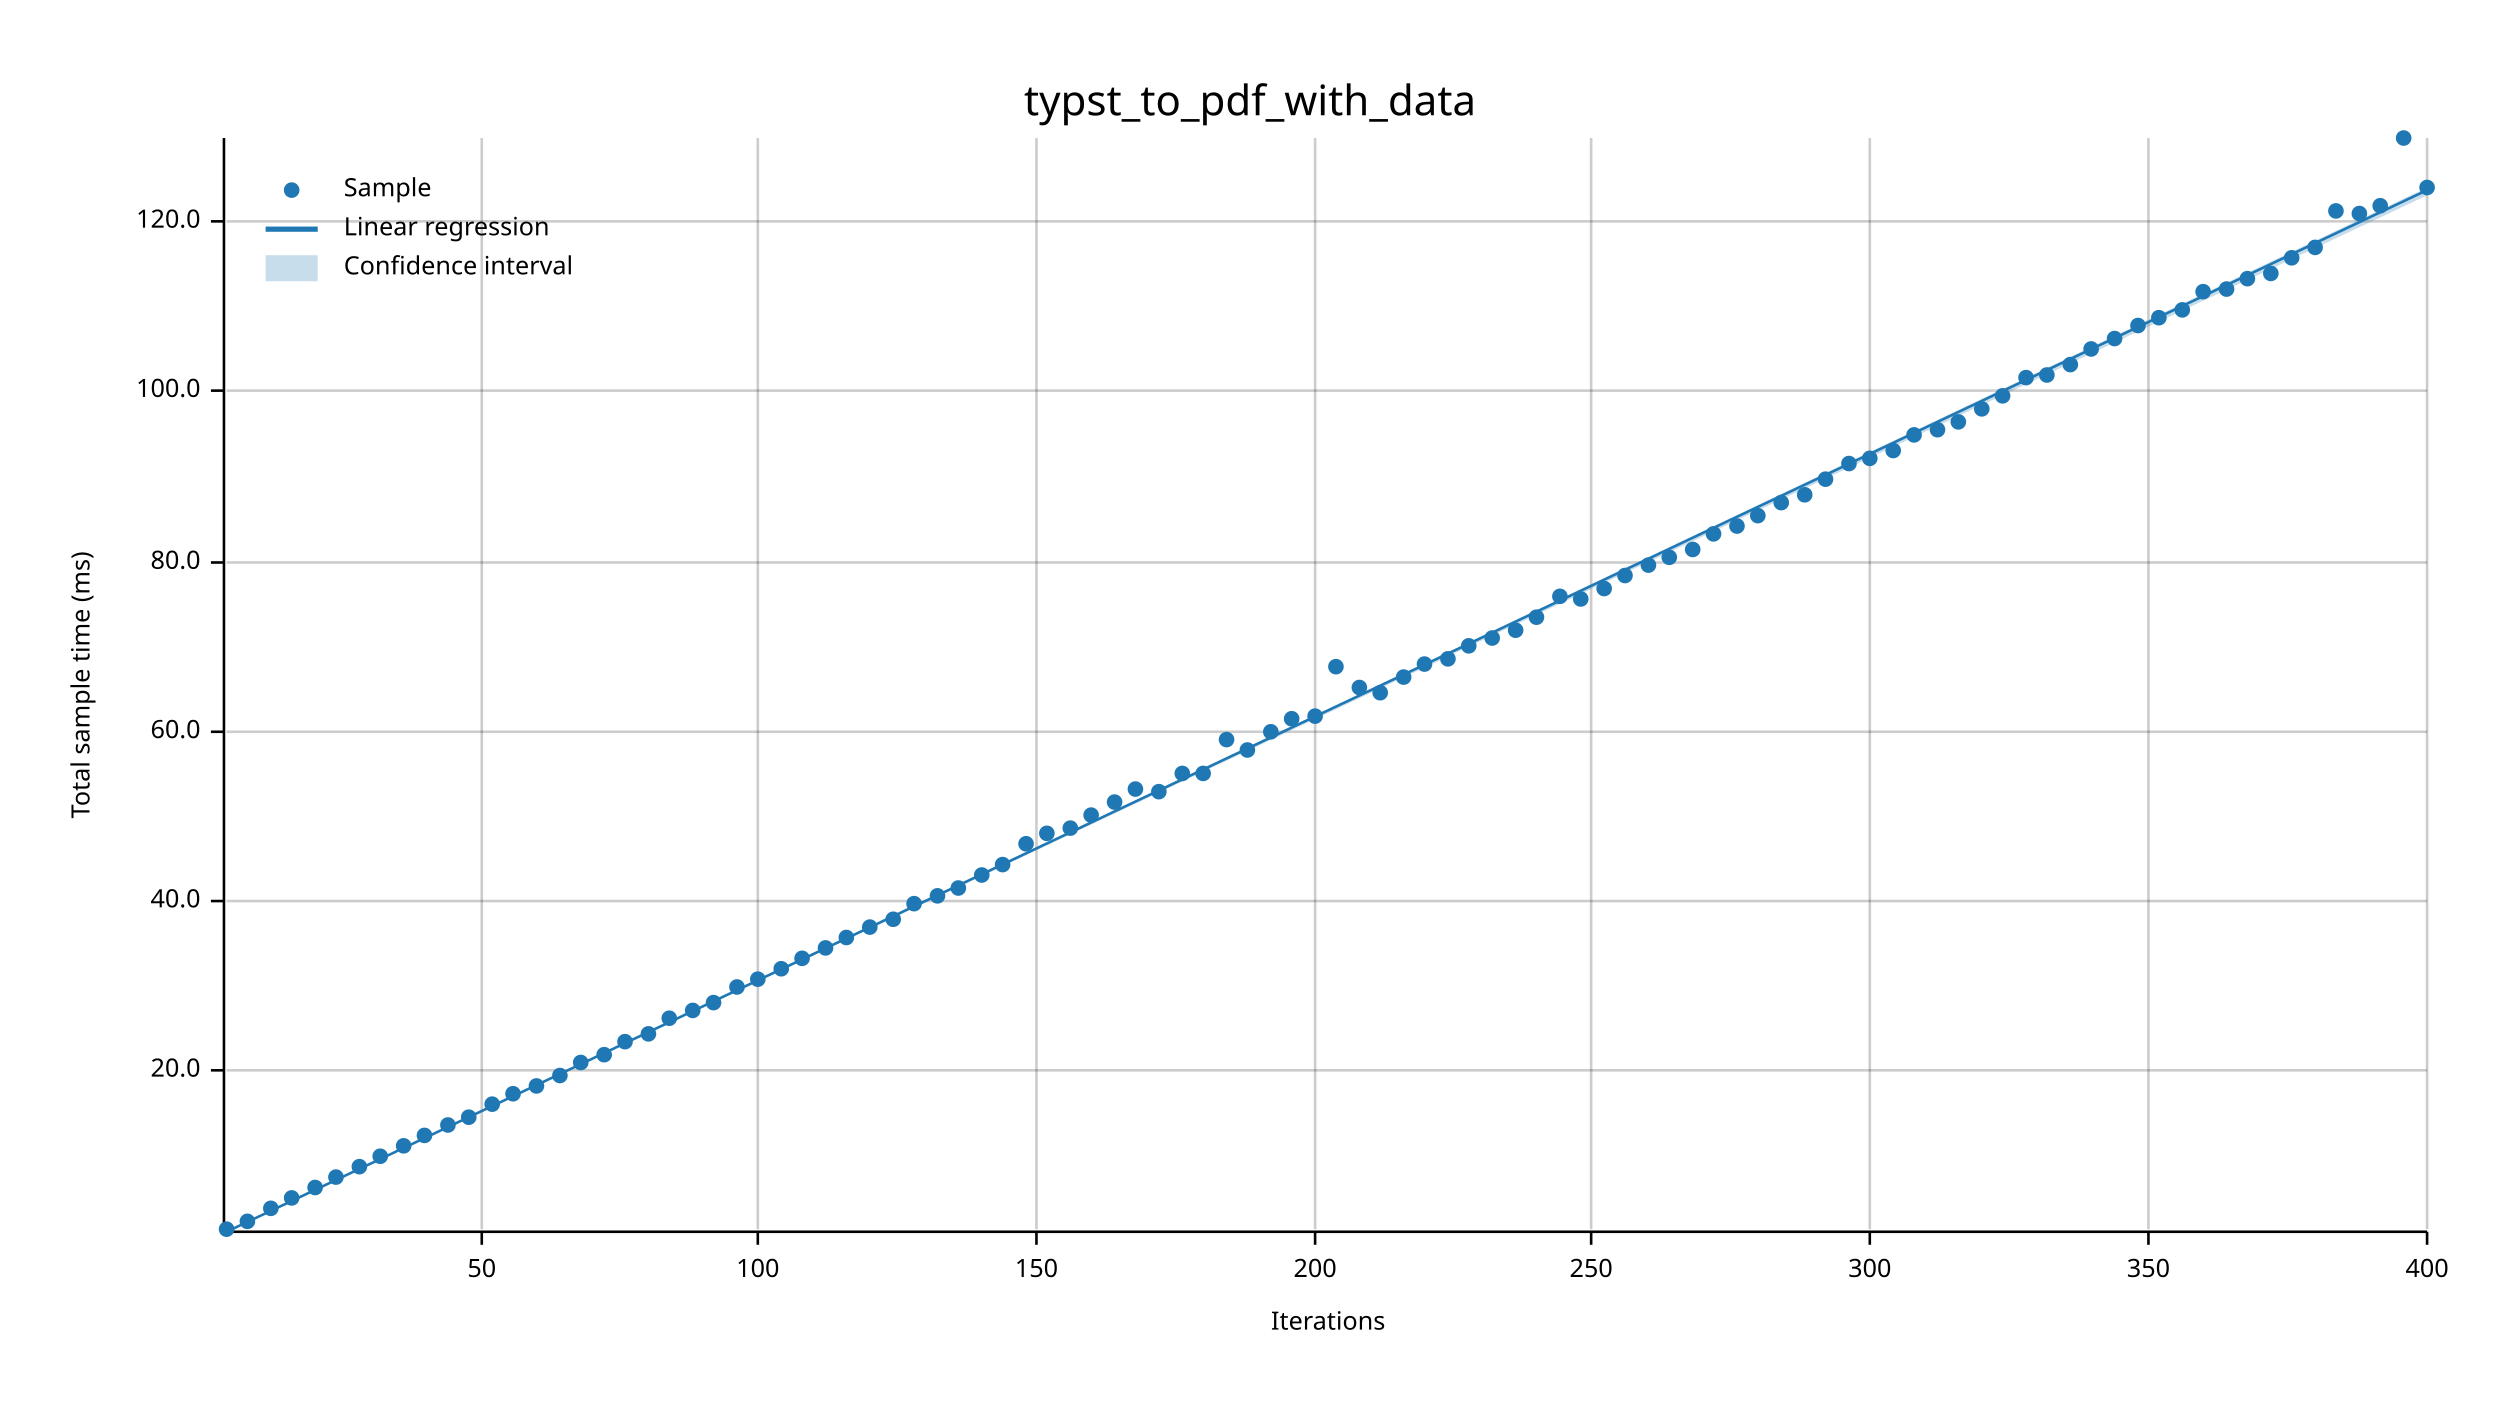
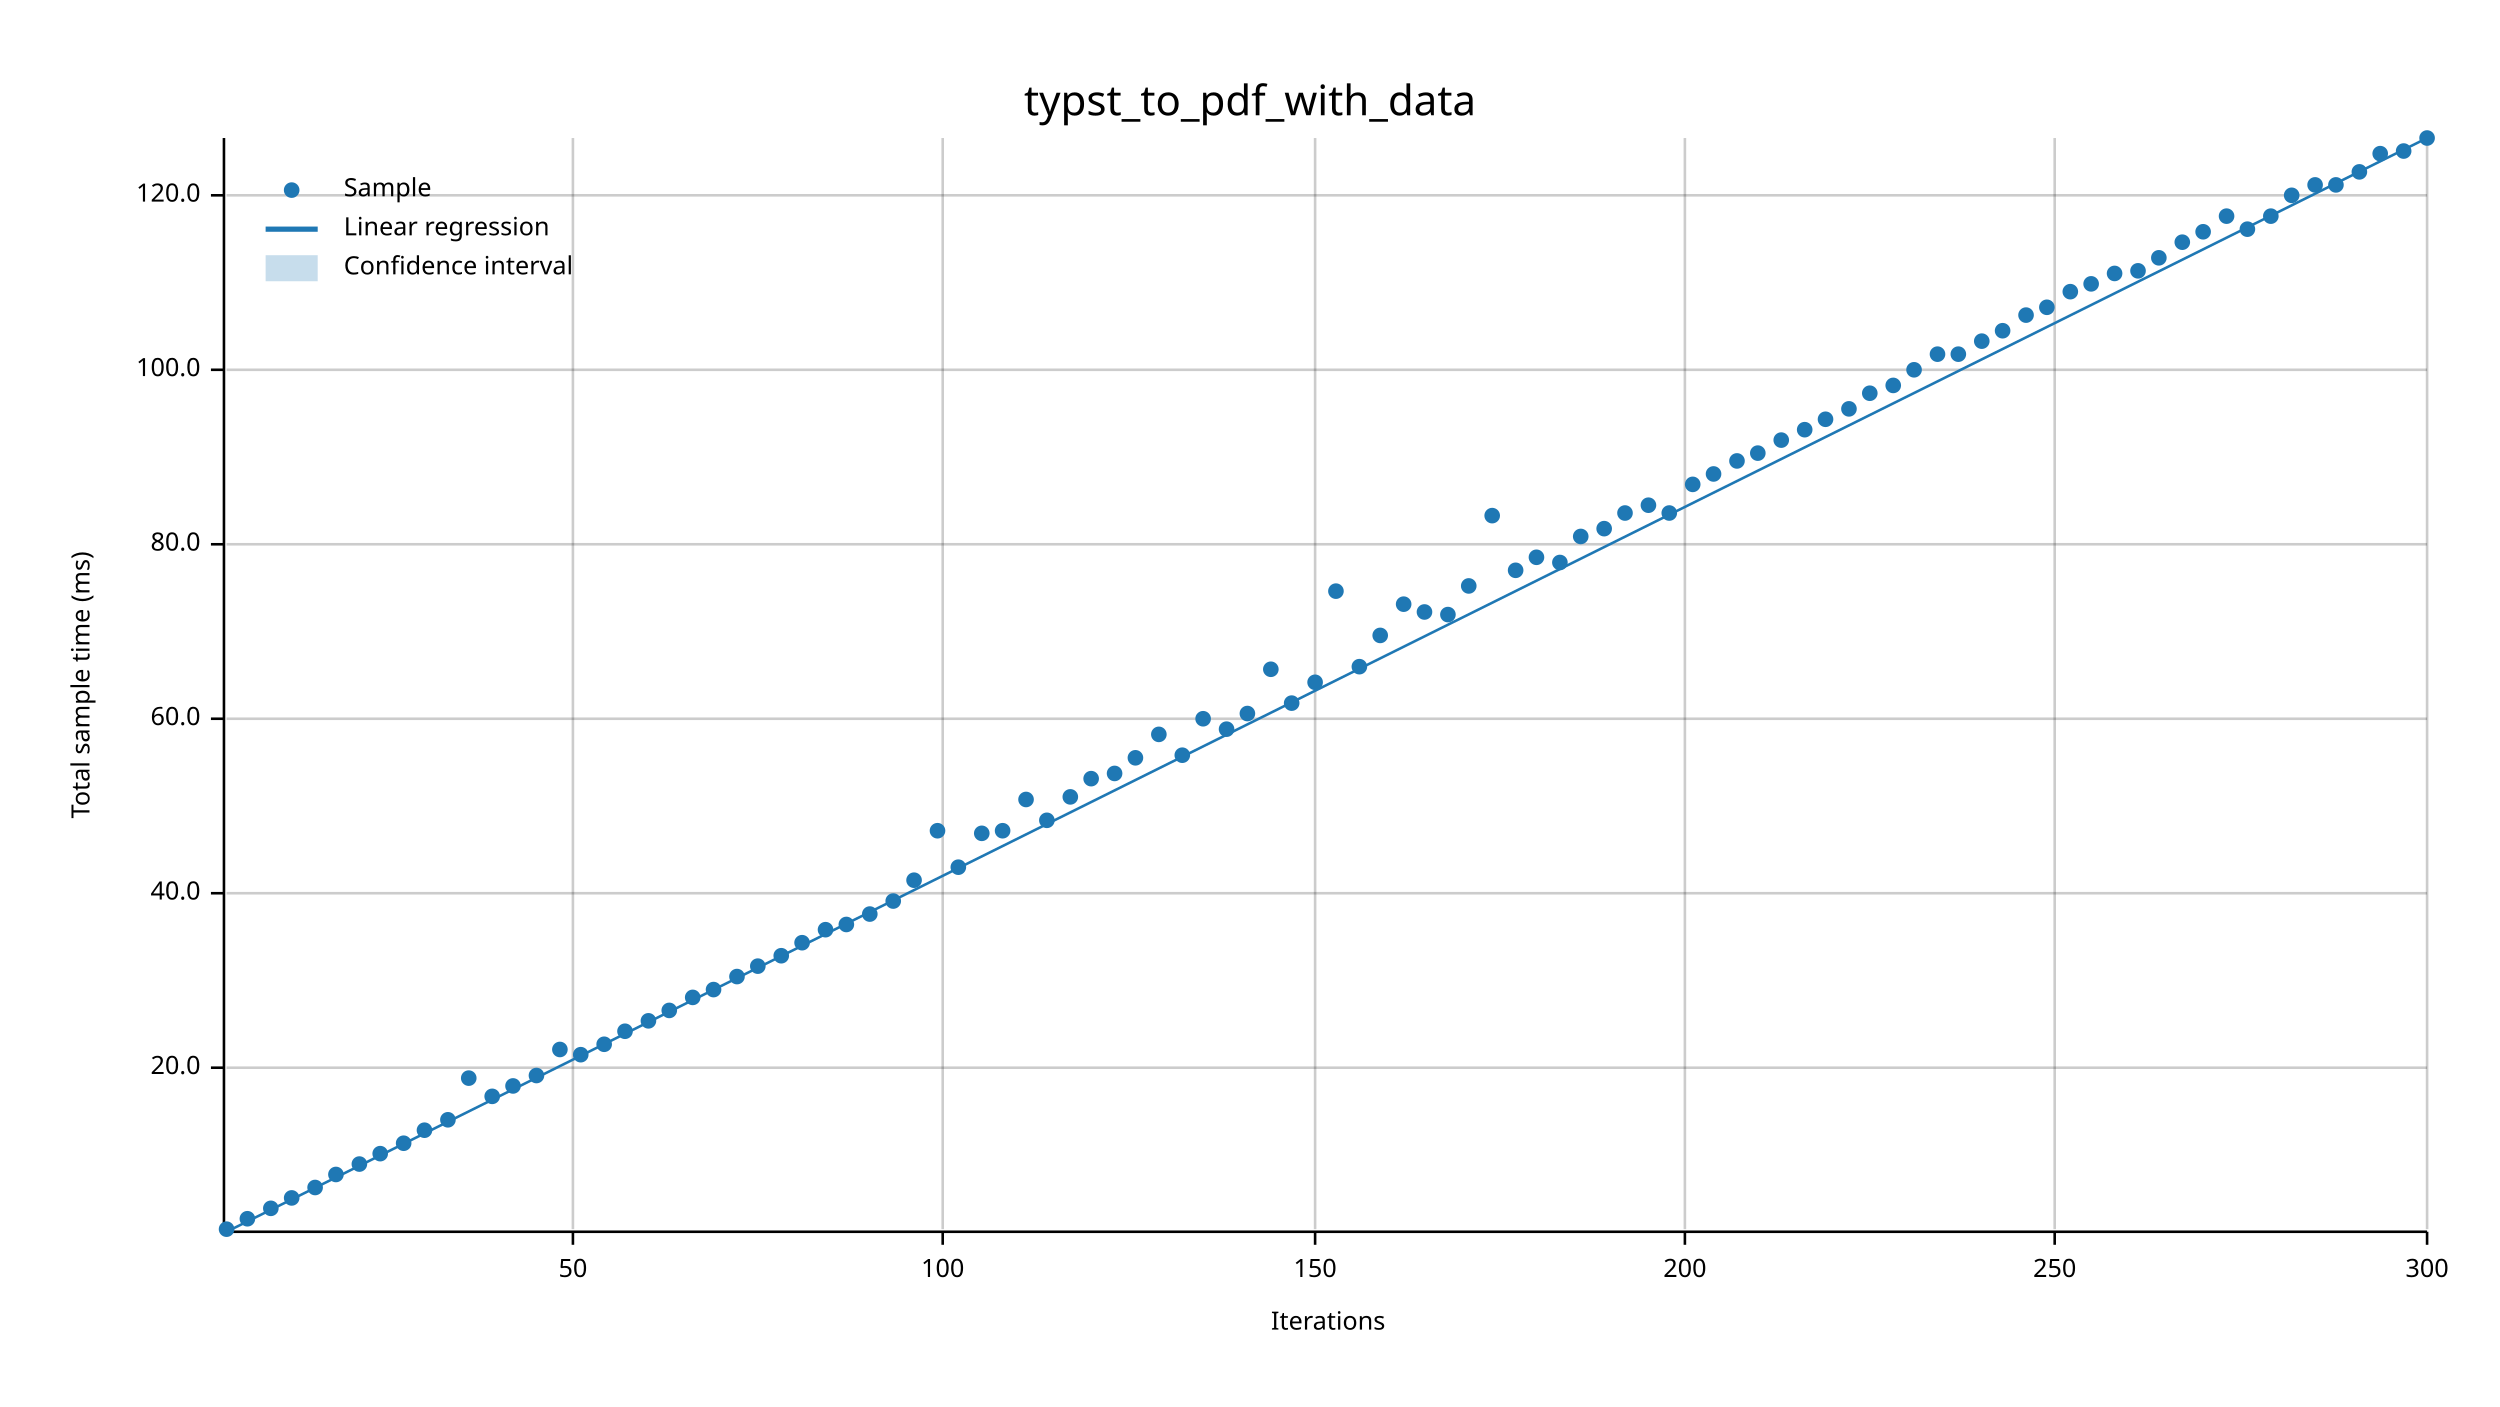
<svg xmlns="http://www.w3.org/2000/svg" width="960" height="540" viewBox="0 0 960 540">
  <text x="480" y="32" dy="0.76em" text-anchor="middle" font-family="sans-serif" font-size="16.129" opacity="1" fill="#000000">
typst_to_pdf_with_data
</text>
  <text x="27" y="263" dy="0.76em" text-anchor="middle" font-family="sans-serif" font-size="9.677" opacity="1" fill="#000000" transform="rotate(270, 27, 263)">
Total sample time (ms)
</text>
  <text x="510" y="513" dy="-0.5ex" text-anchor="middle" font-family="sans-serif" font-size="9.677" opacity="1" fill="#000000">
Iterations
</text>
-   <line opacity="0.2" stroke="#000000" stroke-width="1" x1="185" y1="472" x2="185" y2="53" />
-   <line opacity="0.2" stroke="#000000" stroke-width="1" x1="291" y1="472" x2="291" y2="53" />
-   <line opacity="0.2" stroke="#000000" stroke-width="1" x1="398" y1="472" x2="398" y2="53" />
+   <line opacity="0.2" stroke="#000000" stroke-width="1" x1="220" y1="472" x2="220" y2="53" />
+   <line opacity="0.2" stroke="#000000" stroke-width="1" x1="362" y1="472" x2="362" y2="53" />
  <line opacity="0.2" stroke="#000000" stroke-width="1" x1="505" y1="472" x2="505" y2="53" />
-   <line opacity="0.2" stroke="#000000" stroke-width="1" x1="611" y1="472" x2="611" y2="53" />
-   <line opacity="0.2" stroke="#000000" stroke-width="1" x1="718" y1="472" x2="718" y2="53" />
-   <line opacity="0.2" stroke="#000000" stroke-width="1" x1="825" y1="472" x2="825" y2="53" />
+   <line opacity="0.2" stroke="#000000" stroke-width="1" x1="647" y1="472" x2="647" y2="53" />
+   <line opacity="0.2" stroke="#000000" stroke-width="1" x1="789" y1="472" x2="789" y2="53" />
  <line opacity="0.2" stroke="#000000" stroke-width="1" x1="932" y1="472" x2="932" y2="53" />
-   <line opacity="0.2" stroke="#000000" stroke-width="1" x1="87" y1="411" x2="932" y2="411" />
-   <line opacity="0.2" stroke="#000000" stroke-width="1" x1="87" y1="346" x2="932" y2="346" />
-   <line opacity="0.2" stroke="#000000" stroke-width="1" x1="87" y1="281" x2="932" y2="281" />
-   <line opacity="0.2" stroke="#000000" stroke-width="1" x1="87" y1="216" x2="932" y2="216" />
-   <line opacity="0.2" stroke="#000000" stroke-width="1" x1="87" y1="150" x2="932" y2="150" />
-   <line opacity="0.2" stroke="#000000" stroke-width="1" x1="87" y1="85" x2="932" y2="85" />
+   <line opacity="0.2" stroke="#000000" stroke-width="1" x1="87" y1="410" x2="932" y2="410" />
+   <line opacity="0.2" stroke="#000000" stroke-width="1" x1="87" y1="343" x2="932" y2="343" />
+   <line opacity="0.2" stroke="#000000" stroke-width="1" x1="87" y1="276" x2="932" y2="276" />
+   <line opacity="0.2" stroke="#000000" stroke-width="1" x1="87" y1="209" x2="932" y2="209" />
+   <line opacity="0.2" stroke="#000000" stroke-width="1" x1="87" y1="142" x2="932" y2="142" />
+   <line opacity="0.2" stroke="#000000" stroke-width="1" x1="87" y1="75" x2="932" y2="75" />
  <polyline fill="none" opacity="1" stroke="#000000" stroke-width="1" points="86,53 86,472 " />
-   <text x="77" y="411" dy="0.5ex" text-anchor="end" font-family="sans-serif" font-size="9.677" opacity="1" fill="#000000">
+   <text x="77" y="410" dy="0.5ex" text-anchor="end" font-family="sans-serif" font-size="9.677" opacity="1" fill="#000000">
20.0
</text>
-   <polyline fill="none" opacity="1" stroke="#000000" stroke-width="1" points="81,411 86,411 " />
-   <text x="77" y="346" dy="0.5ex" text-anchor="end" font-family="sans-serif" font-size="9.677" opacity="1" fill="#000000">
+   <polyline fill="none" opacity="1" stroke="#000000" stroke-width="1" points="81,410 86,410 " />
+   <text x="77" y="343" dy="0.5ex" text-anchor="end" font-family="sans-serif" font-size="9.677" opacity="1" fill="#000000">
40.0
</text>
-   <polyline fill="none" opacity="1" stroke="#000000" stroke-width="1" points="81,346 86,346 " />
-   <text x="77" y="281" dy="0.5ex" text-anchor="end" font-family="sans-serif" font-size="9.677" opacity="1" fill="#000000">
+   <polyline fill="none" opacity="1" stroke="#000000" stroke-width="1" points="81,343 86,343 " />
+   <text x="77" y="276" dy="0.5ex" text-anchor="end" font-family="sans-serif" font-size="9.677" opacity="1" fill="#000000">
60.0
</text>
-   <polyline fill="none" opacity="1" stroke="#000000" stroke-width="1" points="81,281 86,281 " />
-   <text x="77" y="216" dy="0.5ex" text-anchor="end" font-family="sans-serif" font-size="9.677" opacity="1" fill="#000000">
+   <polyline fill="none" opacity="1" stroke="#000000" stroke-width="1" points="81,276 86,276 " />
+   <text x="77" y="209" dy="0.5ex" text-anchor="end" font-family="sans-serif" font-size="9.677" opacity="1" fill="#000000">
80.0
</text>
-   <polyline fill="none" opacity="1" stroke="#000000" stroke-width="1" points="81,216 86,216 " />
-   <text x="77" y="150" dy="0.5ex" text-anchor="end" font-family="sans-serif" font-size="9.677" opacity="1" fill="#000000">
+   <polyline fill="none" opacity="1" stroke="#000000" stroke-width="1" points="81,209 86,209 " />
+   <text x="77" y="142" dy="0.5ex" text-anchor="end" font-family="sans-serif" font-size="9.677" opacity="1" fill="#000000">
100.0
</text>
-   <polyline fill="none" opacity="1" stroke="#000000" stroke-width="1" points="81,150 86,150 " />
-   <text x="77" y="85" dy="0.5ex" text-anchor="end" font-family="sans-serif" font-size="9.677" opacity="1" fill="#000000">
+   <polyline fill="none" opacity="1" stroke="#000000" stroke-width="1" points="81,142 86,142 " />
+   <text x="77" y="75" dy="0.5ex" text-anchor="end" font-family="sans-serif" font-size="9.677" opacity="1" fill="#000000">
120.0
</text>
-   <polyline fill="none" opacity="1" stroke="#000000" stroke-width="1" points="81,85 86,85 " />
+   <polyline fill="none" opacity="1" stroke="#000000" stroke-width="1" points="81,75 86,75 " />
  <polyline fill="none" opacity="1" stroke="#000000" stroke-width="1" points="87,473 932,473 " />
-   <text x="185" y="483" dy="0.76em" text-anchor="middle" font-family="sans-serif" font-size="9.677" opacity="1" fill="#000000">
+   <text x="220" y="483" dy="0.76em" text-anchor="middle" font-family="sans-serif" font-size="9.677" opacity="1" fill="#000000">
50
</text>
-   <polyline fill="none" opacity="1" stroke="#000000" stroke-width="1" points="185,473 185,478 " />
-   <text x="291" y="483" dy="0.76em" text-anchor="middle" font-family="sans-serif" font-size="9.677" opacity="1" fill="#000000">
+   <polyline fill="none" opacity="1" stroke="#000000" stroke-width="1" points="220,473 220,478 " />
+   <text x="362" y="483" dy="0.76em" text-anchor="middle" font-family="sans-serif" font-size="9.677" opacity="1" fill="#000000">
100
</text>
-   <polyline fill="none" opacity="1" stroke="#000000" stroke-width="1" points="291,473 291,478 " />
-   <text x="398" y="483" dy="0.76em" text-anchor="middle" font-family="sans-serif" font-size="9.677" opacity="1" fill="#000000">
+   <polyline fill="none" opacity="1" stroke="#000000" stroke-width="1" points="362,473 362,478 " />
+   <text x="505" y="483" dy="0.76em" text-anchor="middle" font-family="sans-serif" font-size="9.677" opacity="1" fill="#000000">
150
</text>
-   <polyline fill="none" opacity="1" stroke="#000000" stroke-width="1" points="398,473 398,478 " />
-   <text x="505" y="483" dy="0.76em" text-anchor="middle" font-family="sans-serif" font-size="9.677" opacity="1" fill="#000000">
+   <polyline fill="none" opacity="1" stroke="#000000" stroke-width="1" points="505,473 505,478 " />
+   <text x="647" y="483" dy="0.76em" text-anchor="middle" font-family="sans-serif" font-size="9.677" opacity="1" fill="#000000">
200
</text>
-   <polyline fill="none" opacity="1" stroke="#000000" stroke-width="1" points="505,473 505,478 " />
-   <text x="611" y="483" dy="0.76em" text-anchor="middle" font-family="sans-serif" font-size="9.677" opacity="1" fill="#000000">
+   <polyline fill="none" opacity="1" stroke="#000000" stroke-width="1" points="647,473 647,478 " />
+   <text x="789" y="483" dy="0.76em" text-anchor="middle" font-family="sans-serif" font-size="9.677" opacity="1" fill="#000000">
250
</text>
-   <polyline fill="none" opacity="1" stroke="#000000" stroke-width="1" points="611,473 611,478 " />
-   <text x="718" y="483" dy="0.76em" text-anchor="middle" font-family="sans-serif" font-size="9.677" opacity="1" fill="#000000">
+   <polyline fill="none" opacity="1" stroke="#000000" stroke-width="1" points="789,473 789,478 " />
+   <text x="932" y="483" dy="0.76em" text-anchor="middle" font-family="sans-serif" font-size="9.677" opacity="1" fill="#000000">
300
- </text>
-   <polyline fill="none" opacity="1" stroke="#000000" stroke-width="1" points="718,473 718,478 " />
-   <text x="825" y="483" dy="0.76em" text-anchor="middle" font-family="sans-serif" font-size="9.677" opacity="1" fill="#000000">
- 350
- </text>
-   <polyline fill="none" opacity="1" stroke="#000000" stroke-width="1" points="825,473 825,478 " />
-   <text x="932" y="483" dy="0.76em" text-anchor="middle" font-family="sans-serif" font-size="9.677" opacity="1" fill="#000000">
- 400
</text>
  <polyline fill="none" opacity="1" stroke="#000000" stroke-width="1" points="932,473 932,478 " />
  <circle cx="87" cy="472" r="3" opacity="1" fill="#1F78B4" stroke="none" stroke-width="1" />
-   <circle cx="95" cy="469" r="3" opacity="1" fill="#1F78B4" stroke="none" stroke-width="1" />
+   <circle cx="95" cy="468" r="3" opacity="1" fill="#1F78B4" stroke="none" stroke-width="1" />
  <circle cx="104" cy="464" r="3" opacity="1" fill="#1F78B4" stroke="none" stroke-width="1" />
  <circle cx="112" cy="460" r="3" opacity="1" fill="#1F78B4" stroke="none" stroke-width="1" />
  <circle cx="121" cy="456" r="3" opacity="1" fill="#1F78B4" stroke="none" stroke-width="1" />
-   <circle cx="129" cy="452" r="3" opacity="1" fill="#1F78B4" stroke="none" stroke-width="1" />
-   <circle cx="138" cy="448" r="3" opacity="1" fill="#1F78B4" stroke="none" stroke-width="1" />
-   <circle cx="146" cy="444" r="3" opacity="1" fill="#1F78B4" stroke="none" stroke-width="1" />
-   <circle cx="155" cy="440" r="3" opacity="1" fill="#1F78B4" stroke="none" stroke-width="1" />
-   <circle cx="163" cy="436" r="3" opacity="1" fill="#1F78B4" stroke="none" stroke-width="1" />
-   <circle cx="172" cy="432" r="3" opacity="1" fill="#1F78B4" stroke="none" stroke-width="1" />
-   <circle cx="180" cy="429" r="3" opacity="1" fill="#1F78B4" stroke="none" stroke-width="1" />
-   <circle cx="189" cy="424" r="3" opacity="1" fill="#1F78B4" stroke="none" stroke-width="1" />
-   <circle cx="197" cy="420" r="3" opacity="1" fill="#1F78B4" stroke="none" stroke-width="1" />
-   <circle cx="206" cy="417" r="3" opacity="1" fill="#1F78B4" stroke="none" stroke-width="1" />
-   <circle cx="215" cy="413" r="3" opacity="1" fill="#1F78B4" stroke="none" stroke-width="1" />
-   <circle cx="223" cy="408" r="3" opacity="1" fill="#1F78B4" stroke="none" stroke-width="1" />
-   <circle cx="232" cy="405" r="3" opacity="1" fill="#1F78B4" stroke="none" stroke-width="1" />
-   <circle cx="240" cy="400" r="3" opacity="1" fill="#1F78B4" stroke="none" stroke-width="1" />
-   <circle cx="249" cy="397" r="3" opacity="1" fill="#1F78B4" stroke="none" stroke-width="1" />
-   <circle cx="257" cy="391" r="3" opacity="1" fill="#1F78B4" stroke="none" stroke-width="1" />
-   <circle cx="266" cy="388" r="3" opacity="1" fill="#1F78B4" stroke="none" stroke-width="1" />
-   <circle cx="274" cy="385" r="3" opacity="1" fill="#1F78B4" stroke="none" stroke-width="1" />
-   <circle cx="283" cy="379" r="3" opacity="1" fill="#1F78B4" stroke="none" stroke-width="1" />
-   <circle cx="291" cy="376" r="3" opacity="1" fill="#1F78B4" stroke="none" stroke-width="1" />
-   <circle cx="300" cy="372" r="3" opacity="1" fill="#1F78B4" stroke="none" stroke-width="1" />
-   <circle cx="308" cy="368" r="3" opacity="1" fill="#1F78B4" stroke="none" stroke-width="1" />
-   <circle cx="317" cy="364" r="3" opacity="1" fill="#1F78B4" stroke="none" stroke-width="1" />
-   <circle cx="325" cy="360" r="3" opacity="1" fill="#1F78B4" stroke="none" stroke-width="1" />
-   <circle cx="334" cy="356" r="3" opacity="1" fill="#1F78B4" stroke="none" stroke-width="1" />
-   <circle cx="343" cy="353" r="3" opacity="1" fill="#1F78B4" stroke="none" stroke-width="1" />
-   <circle cx="351" cy="347" r="3" opacity="1" fill="#1F78B4" stroke="none" stroke-width="1" />
-   <circle cx="360" cy="344" r="3" opacity="1" fill="#1F78B4" stroke="none" stroke-width="1" />
-   <circle cx="368" cy="341" r="3" opacity="1" fill="#1F78B4" stroke="none" stroke-width="1" />
-   <circle cx="377" cy="336" r="3" opacity="1" fill="#1F78B4" stroke="none" stroke-width="1" />
-   <circle cx="385" cy="332" r="3" opacity="1" fill="#1F78B4" stroke="none" stroke-width="1" />
-   <circle cx="394" cy="324" r="3" opacity="1" fill="#1F78B4" stroke="none" stroke-width="1" />
-   <circle cx="402" cy="320" r="3" opacity="1" fill="#1F78B4" stroke="none" stroke-width="1" />
-   <circle cx="411" cy="318" r="3" opacity="1" fill="#1F78B4" stroke="none" stroke-width="1" />
-   <circle cx="419" cy="313" r="3" opacity="1" fill="#1F78B4" stroke="none" stroke-width="1" />
-   <circle cx="428" cy="308" r="3" opacity="1" fill="#1F78B4" stroke="none" stroke-width="1" />
-   <circle cx="436" cy="303" r="3" opacity="1" fill="#1F78B4" stroke="none" stroke-width="1" />
-   <circle cx="445" cy="304" r="3" opacity="1" fill="#1F78B4" stroke="none" stroke-width="1" />
-   <circle cx="454" cy="297" r="3" opacity="1" fill="#1F78B4" stroke="none" stroke-width="1" />
-   <circle cx="462" cy="297" r="3" opacity="1" fill="#1F78B4" stroke="none" stroke-width="1" />
-   <circle cx="471" cy="284" r="3" opacity="1" fill="#1F78B4" stroke="none" stroke-width="1" />
-   <circle cx="479" cy="288" r="3" opacity="1" fill="#1F78B4" stroke="none" stroke-width="1" />
-   <circle cx="488" cy="281" r="3" opacity="1" fill="#1F78B4" stroke="none" stroke-width="1" />
-   <circle cx="496" cy="276" r="3" opacity="1" fill="#1F78B4" stroke="none" stroke-width="1" />
-   <circle cx="505" cy="275" r="3" opacity="1" fill="#1F78B4" stroke="none" stroke-width="1" />
-   <circle cx="513" cy="256" r="3" opacity="1" fill="#1F78B4" stroke="none" stroke-width="1" />
-   <circle cx="522" cy="264" r="3" opacity="1" fill="#1F78B4" stroke="none" stroke-width="1" />
-   <circle cx="530" cy="266" r="3" opacity="1" fill="#1F78B4" stroke="none" stroke-width="1" />
-   <circle cx="539" cy="260" r="3" opacity="1" fill="#1F78B4" stroke="none" stroke-width="1" />
-   <circle cx="547" cy="255" r="3" opacity="1" fill="#1F78B4" stroke="none" stroke-width="1" />
-   <circle cx="556" cy="253" r="3" opacity="1" fill="#1F78B4" stroke="none" stroke-width="1" />
-   <circle cx="564" cy="248" r="3" opacity="1" fill="#1F78B4" stroke="none" stroke-width="1" />
-   <circle cx="573" cy="245" r="3" opacity="1" fill="#1F78B4" stroke="none" stroke-width="1" />
-   <circle cx="582" cy="242" r="3" opacity="1" fill="#1F78B4" stroke="none" stroke-width="1" />
-   <circle cx="590" cy="237" r="3" opacity="1" fill="#1F78B4" stroke="none" stroke-width="1" />
-   <circle cx="599" cy="229" r="3" opacity="1" fill="#1F78B4" stroke="none" stroke-width="1" />
-   <circle cx="607" cy="230" r="3" opacity="1" fill="#1F78B4" stroke="none" stroke-width="1" />
-   <circle cx="616" cy="226" r="3" opacity="1" fill="#1F78B4" stroke="none" stroke-width="1" />
-   <circle cx="624" cy="221" r="3" opacity="1" fill="#1F78B4" stroke="none" stroke-width="1" />
-   <circle cx="633" cy="217" r="3" opacity="1" fill="#1F78B4" stroke="none" stroke-width="1" />
-   <circle cx="641" cy="214" r="3" opacity="1" fill="#1F78B4" stroke="none" stroke-width="1" />
-   <circle cx="650" cy="211" r="3" opacity="1" fill="#1F78B4" stroke="none" stroke-width="1" />
-   <circle cx="658" cy="205" r="3" opacity="1" fill="#1F78B4" stroke="none" stroke-width="1" />
-   <circle cx="667" cy="202" r="3" opacity="1" fill="#1F78B4" stroke="none" stroke-width="1" />
-   <circle cx="675" cy="198" r="3" opacity="1" fill="#1F78B4" stroke="none" stroke-width="1" />
-   <circle cx="684" cy="193" r="3" opacity="1" fill="#1F78B4" stroke="none" stroke-width="1" />
-   <circle cx="693" cy="190" r="3" opacity="1" fill="#1F78B4" stroke="none" stroke-width="1" />
-   <circle cx="701" cy="184" r="3" opacity="1" fill="#1F78B4" stroke="none" stroke-width="1" />
-   <circle cx="710" cy="178" r="3" opacity="1" fill="#1F78B4" stroke="none" stroke-width="1" />
-   <circle cx="718" cy="176" r="3" opacity="1" fill="#1F78B4" stroke="none" stroke-width="1" />
-   <circle cx="727" cy="173" r="3" opacity="1" fill="#1F78B4" stroke="none" stroke-width="1" />
-   <circle cx="735" cy="167" r="3" opacity="1" fill="#1F78B4" stroke="none" stroke-width="1" />
-   <circle cx="744" cy="165" r="3" opacity="1" fill="#1F78B4" stroke="none" stroke-width="1" />
-   <circle cx="752" cy="162" r="3" opacity="1" fill="#1F78B4" stroke="none" stroke-width="1" />
-   <circle cx="761" cy="157" r="3" opacity="1" fill="#1F78B4" stroke="none" stroke-width="1" />
-   <circle cx="769" cy="152" r="3" opacity="1" fill="#1F78B4" stroke="none" stroke-width="1" />
-   <circle cx="778" cy="145" r="3" opacity="1" fill="#1F78B4" stroke="none" stroke-width="1" />
-   <circle cx="786" cy="144" r="3" opacity="1" fill="#1F78B4" stroke="none" stroke-width="1" />
-   <circle cx="795" cy="140" r="3" opacity="1" fill="#1F78B4" stroke="none" stroke-width="1" />
-   <circle cx="803" cy="134" r="3" opacity="1" fill="#1F78B4" stroke="none" stroke-width="1" />
-   <circle cx="812" cy="130" r="3" opacity="1" fill="#1F78B4" stroke="none" stroke-width="1" />
-   <circle cx="821" cy="125" r="3" opacity="1" fill="#1F78B4" stroke="none" stroke-width="1" />
-   <circle cx="829" cy="122" r="3" opacity="1" fill="#1F78B4" stroke="none" stroke-width="1" />
-   <circle cx="838" cy="119" r="3" opacity="1" fill="#1F78B4" stroke="none" stroke-width="1" />
-   <circle cx="846" cy="112" r="3" opacity="1" fill="#1F78B4" stroke="none" stroke-width="1" />
-   <circle cx="855" cy="111" r="3" opacity="1" fill="#1F78B4" stroke="none" stroke-width="1" />
-   <circle cx="863" cy="107" r="3" opacity="1" fill="#1F78B4" stroke="none" stroke-width="1" />
-   <circle cx="872" cy="105" r="3" opacity="1" fill="#1F78B4" stroke="none" stroke-width="1" />
-   <circle cx="880" cy="99" r="3" opacity="1" fill="#1F78B4" stroke="none" stroke-width="1" />
-   <circle cx="889" cy="95" r="3" opacity="1" fill="#1F78B4" stroke="none" stroke-width="1" />
-   <circle cx="897" cy="81" r="3" opacity="1" fill="#1F78B4" stroke="none" stroke-width="1" />
-   <circle cx="906" cy="82" r="3" opacity="1" fill="#1F78B4" stroke="none" stroke-width="1" />
-   <circle cx="914" cy="79" r="3" opacity="1" fill="#1F78B4" stroke="none" stroke-width="1" />
-   <circle cx="923" cy="53" r="3" opacity="1" fill="#1F78B4" stroke="none" stroke-width="1" />
-   <circle cx="932" cy="72" r="3" opacity="1" fill="#1F78B4" stroke="none" stroke-width="1" />
-   <polyline fill="none" opacity="1" stroke="#1F78B4" stroke-width="1" points="87,473 932,73 " />
-   <polygon opacity="0.25" fill="#1F78B4" points="87,473 932,75 932,72 " />
+   <circle cx="129" cy="451" r="3" opacity="1" fill="#1F78B4" stroke="none" stroke-width="1" />
+   <circle cx="138" cy="447" r="3" opacity="1" fill="#1F78B4" stroke="none" stroke-width="1" />
+   <circle cx="146" cy="443" r="3" opacity="1" fill="#1F78B4" stroke="none" stroke-width="1" />
+   <circle cx="155" cy="439" r="3" opacity="1" fill="#1F78B4" stroke="none" stroke-width="1" />
+   <circle cx="163" cy="434" r="3" opacity="1" fill="#1F78B4" stroke="none" stroke-width="1" />
+   <circle cx="172" cy="430" r="3" opacity="1" fill="#1F78B4" stroke="none" stroke-width="1" />
+   <circle cx="180" cy="414" r="3" opacity="1" fill="#1F78B4" stroke="none" stroke-width="1" />
+   <circle cx="189" cy="421" r="3" opacity="1" fill="#1F78B4" stroke="none" stroke-width="1" />
+   <circle cx="197" cy="417" r="3" opacity="1" fill="#1F78B4" stroke="none" stroke-width="1" />
+   <circle cx="206" cy="413" r="3" opacity="1" fill="#1F78B4" stroke="none" stroke-width="1" />
+   <circle cx="215" cy="403" r="3" opacity="1" fill="#1F78B4" stroke="none" stroke-width="1" />
+   <circle cx="223" cy="405" r="3" opacity="1" fill="#1F78B4" stroke="none" stroke-width="1" />
+   <circle cx="232" cy="401" r="3" opacity="1" fill="#1F78B4" stroke="none" stroke-width="1" />
+   <circle cx="240" cy="396" r="3" opacity="1" fill="#1F78B4" stroke="none" stroke-width="1" />
+   <circle cx="249" cy="392" r="3" opacity="1" fill="#1F78B4" stroke="none" stroke-width="1" />
+   <circle cx="257" cy="388" r="3" opacity="1" fill="#1F78B4" stroke="none" stroke-width="1" />
+   <circle cx="266" cy="383" r="3" opacity="1" fill="#1F78B4" stroke="none" stroke-width="1" />
+   <circle cx="274" cy="380" r="3" opacity="1" fill="#1F78B4" stroke="none" stroke-width="1" />
+   <circle cx="283" cy="375" r="3" opacity="1" fill="#1F78B4" stroke="none" stroke-width="1" />
+   <circle cx="291" cy="371" r="3" opacity="1" fill="#1F78B4" stroke="none" stroke-width="1" />
+   <circle cx="300" cy="367" r="3" opacity="1" fill="#1F78B4" stroke="none" stroke-width="1" />
+   <circle cx="308" cy="362" r="3" opacity="1" fill="#1F78B4" stroke="none" stroke-width="1" />
+   <circle cx="317" cy="357" r="3" opacity="1" fill="#1F78B4" stroke="none" stroke-width="1" />
+   <circle cx="325" cy="355" r="3" opacity="1" fill="#1F78B4" stroke="none" stroke-width="1" />
+   <circle cx="334" cy="351" r="3" opacity="1" fill="#1F78B4" stroke="none" stroke-width="1" />
+   <circle cx="343" cy="346" r="3" opacity="1" fill="#1F78B4" stroke="none" stroke-width="1" />
+   <circle cx="351" cy="338" r="3" opacity="1" fill="#1F78B4" stroke="none" stroke-width="1" />
+   <circle cx="360" cy="319" r="3" opacity="1" fill="#1F78B4" stroke="none" stroke-width="1" />
+   <circle cx="368" cy="333" r="3" opacity="1" fill="#1F78B4" stroke="none" stroke-width="1" />
+   <circle cx="377" cy="320" r="3" opacity="1" fill="#1F78B4" stroke="none" stroke-width="1" />
+   <circle cx="385" cy="319" r="3" opacity="1" fill="#1F78B4" stroke="none" stroke-width="1" />
+   <circle cx="394" cy="307" r="3" opacity="1" fill="#1F78B4" stroke="none" stroke-width="1" />
+   <circle cx="402" cy="315" r="3" opacity="1" fill="#1F78B4" stroke="none" stroke-width="1" />
+   <circle cx="411" cy="306" r="3" opacity="1" fill="#1F78B4" stroke="none" stroke-width="1" />
+   <circle cx="419" cy="299" r="3" opacity="1" fill="#1F78B4" stroke="none" stroke-width="1" />
+   <circle cx="428" cy="297" r="3" opacity="1" fill="#1F78B4" stroke="none" stroke-width="1" />
+   <circle cx="436" cy="291" r="3" opacity="1" fill="#1F78B4" stroke="none" stroke-width="1" />
+   <circle cx="445" cy="282" r="3" opacity="1" fill="#1F78B4" stroke="none" stroke-width="1" />
+   <circle cx="454" cy="290" r="3" opacity="1" fill="#1F78B4" stroke="none" stroke-width="1" />
+   <circle cx="462" cy="276" r="3" opacity="1" fill="#1F78B4" stroke="none" stroke-width="1" />
+   <circle cx="471" cy="280" r="3" opacity="1" fill="#1F78B4" stroke="none" stroke-width="1" />
+   <circle cx="479" cy="274" r="3" opacity="1" fill="#1F78B4" stroke="none" stroke-width="1" />
+   <circle cx="488" cy="257" r="3" opacity="1" fill="#1F78B4" stroke="none" stroke-width="1" />
+   <circle cx="496" cy="270" r="3" opacity="1" fill="#1F78B4" stroke="none" stroke-width="1" />
+   <circle cx="505" cy="262" r="3" opacity="1" fill="#1F78B4" stroke="none" stroke-width="1" />
+   <circle cx="513" cy="227" r="3" opacity="1" fill="#1F78B4" stroke="none" stroke-width="1" />
+   <circle cx="522" cy="256" r="3" opacity="1" fill="#1F78B4" stroke="none" stroke-width="1" />
+   <circle cx="530" cy="244" r="3" opacity="1" fill="#1F78B4" stroke="none" stroke-width="1" />
+   <circle cx="539" cy="232" r="3" opacity="1" fill="#1F78B4" stroke="none" stroke-width="1" />
+   <circle cx="547" cy="235" r="3" opacity="1" fill="#1F78B4" stroke="none" stroke-width="1" />
+   <circle cx="556" cy="236" r="3" opacity="1" fill="#1F78B4" stroke="none" stroke-width="1" />
+   <circle cx="564" cy="225" r="3" opacity="1" fill="#1F78B4" stroke="none" stroke-width="1" />
+   <circle cx="573" cy="198" r="3" opacity="1" fill="#1F78B4" stroke="none" stroke-width="1" />
+   <circle cx="582" cy="219" r="3" opacity="1" fill="#1F78B4" stroke="none" stroke-width="1" />
+   <circle cx="590" cy="214" r="3" opacity="1" fill="#1F78B4" stroke="none" stroke-width="1" />
+   <circle cx="599" cy="216" r="3" opacity="1" fill="#1F78B4" stroke="none" stroke-width="1" />
+   <circle cx="607" cy="206" r="3" opacity="1" fill="#1F78B4" stroke="none" stroke-width="1" />
+   <circle cx="616" cy="203" r="3" opacity="1" fill="#1F78B4" stroke="none" stroke-width="1" />
+   <circle cx="624" cy="197" r="3" opacity="1" fill="#1F78B4" stroke="none" stroke-width="1" />
+   <circle cx="633" cy="194" r="3" opacity="1" fill="#1F78B4" stroke="none" stroke-width="1" />
+   <circle cx="641" cy="197" r="3" opacity="1" fill="#1F78B4" stroke="none" stroke-width="1" />
+   <circle cx="650" cy="186" r="3" opacity="1" fill="#1F78B4" stroke="none" stroke-width="1" />
+   <circle cx="658" cy="182" r="3" opacity="1" fill="#1F78B4" stroke="none" stroke-width="1" />
+   <circle cx="667" cy="177" r="3" opacity="1" fill="#1F78B4" stroke="none" stroke-width="1" />
+   <circle cx="675" cy="174" r="3" opacity="1" fill="#1F78B4" stroke="none" stroke-width="1" />
+   <circle cx="684" cy="169" r="3" opacity="1" fill="#1F78B4" stroke="none" stroke-width="1" />
+   <circle cx="693" cy="165" r="3" opacity="1" fill="#1F78B4" stroke="none" stroke-width="1" />
+   <circle cx="701" cy="161" r="3" opacity="1" fill="#1F78B4" stroke="none" stroke-width="1" />
+   <circle cx="710" cy="157" r="3" opacity="1" fill="#1F78B4" stroke="none" stroke-width="1" />
+   <circle cx="718" cy="151" r="3" opacity="1" fill="#1F78B4" stroke="none" stroke-width="1" />
+   <circle cx="727" cy="148" r="3" opacity="1" fill="#1F78B4" stroke="none" stroke-width="1" />
+   <circle cx="735" cy="142" r="3" opacity="1" fill="#1F78B4" stroke="none" stroke-width="1" />
+   <circle cx="744" cy="136" r="3" opacity="1" fill="#1F78B4" stroke="none" stroke-width="1" />
+   <circle cx="752" cy="136" r="3" opacity="1" fill="#1F78B4" stroke="none" stroke-width="1" />
+   <circle cx="761" cy="131" r="3" opacity="1" fill="#1F78B4" stroke="none" stroke-width="1" />
+   <circle cx="769" cy="127" r="3" opacity="1" fill="#1F78B4" stroke="none" stroke-width="1" />
+   <circle cx="778" cy="121" r="3" opacity="1" fill="#1F78B4" stroke="none" stroke-width="1" />
+   <circle cx="786" cy="118" r="3" opacity="1" fill="#1F78B4" stroke="none" stroke-width="1" />
+   <circle cx="795" cy="112" r="3" opacity="1" fill="#1F78B4" stroke="none" stroke-width="1" />
+   <circle cx="803" cy="109" r="3" opacity="1" fill="#1F78B4" stroke="none" stroke-width="1" />
+   <circle cx="812" cy="105" r="3" opacity="1" fill="#1F78B4" stroke="none" stroke-width="1" />
+   <circle cx="821" cy="104" r="3" opacity="1" fill="#1F78B4" stroke="none" stroke-width="1" />
+   <circle cx="829" cy="99" r="3" opacity="1" fill="#1F78B4" stroke="none" stroke-width="1" />
+   <circle cx="838" cy="93" r="3" opacity="1" fill="#1F78B4" stroke="none" stroke-width="1" />
+   <circle cx="846" cy="89" r="3" opacity="1" fill="#1F78B4" stroke="none" stroke-width="1" />
+   <circle cx="855" cy="83" r="3" opacity="1" fill="#1F78B4" stroke="none" stroke-width="1" />
+   <circle cx="863" cy="88" r="3" opacity="1" fill="#1F78B4" stroke="none" stroke-width="1" />
+   <circle cx="872" cy="83" r="3" opacity="1" fill="#1F78B4" stroke="none" stroke-width="1" />
+   <circle cx="880" cy="75" r="3" opacity="1" fill="#1F78B4" stroke="none" stroke-width="1" />
+   <circle cx="889" cy="71" r="3" opacity="1" fill="#1F78B4" stroke="none" stroke-width="1" />
+   <circle cx="897" cy="71" r="3" opacity="1" fill="#1F78B4" stroke="none" stroke-width="1" />
+   <circle cx="906" cy="66" r="3" opacity="1" fill="#1F78B4" stroke="none" stroke-width="1" />
+   <circle cx="914" cy="59" r="3" opacity="1" fill="#1F78B4" stroke="none" stroke-width="1" />
+   <circle cx="923" cy="58" r="3" opacity="1" fill="#1F78B4" stroke="none" stroke-width="1" />
+   <circle cx="932" cy="53" r="3" opacity="1" fill="#1F78B4" stroke="none" stroke-width="1" />
+   <polyline fill="none" opacity="1" stroke="#1F78B4" stroke-width="1" points="87,473 932,53 " />
+   <polygon opacity="0.25" fill="#1F78B4" points="87,473 932,53 932,53 " />
  <text x="132" y="68" dy="0.76em" text-anchor="start" font-family="sans-serif" font-size="9.677" opacity="1" fill="#000000">
Sample
</text>
  <text x="132" y="83" dy="0.76em" text-anchor="start" font-family="sans-serif" font-size="9.677" opacity="1" fill="#000000">
Linear regression
</text>
  <text x="132" y="98" dy="0.76em" text-anchor="start" font-family="sans-serif" font-size="9.677" opacity="1" fill="#000000">
Confidence interval
</text>
  <circle cx="112" cy="73" r="3" opacity="1" fill="#1F78B4" stroke="none" stroke-width="1" />
  <polyline fill="none" opacity="1" stroke="#1F78B4" stroke-width="2" points="102,88 122,88 " />
  <rect x="102" y="98" width="20" height="10" opacity="0.25" fill="#1F78B4" stroke="none" />
</svg>
